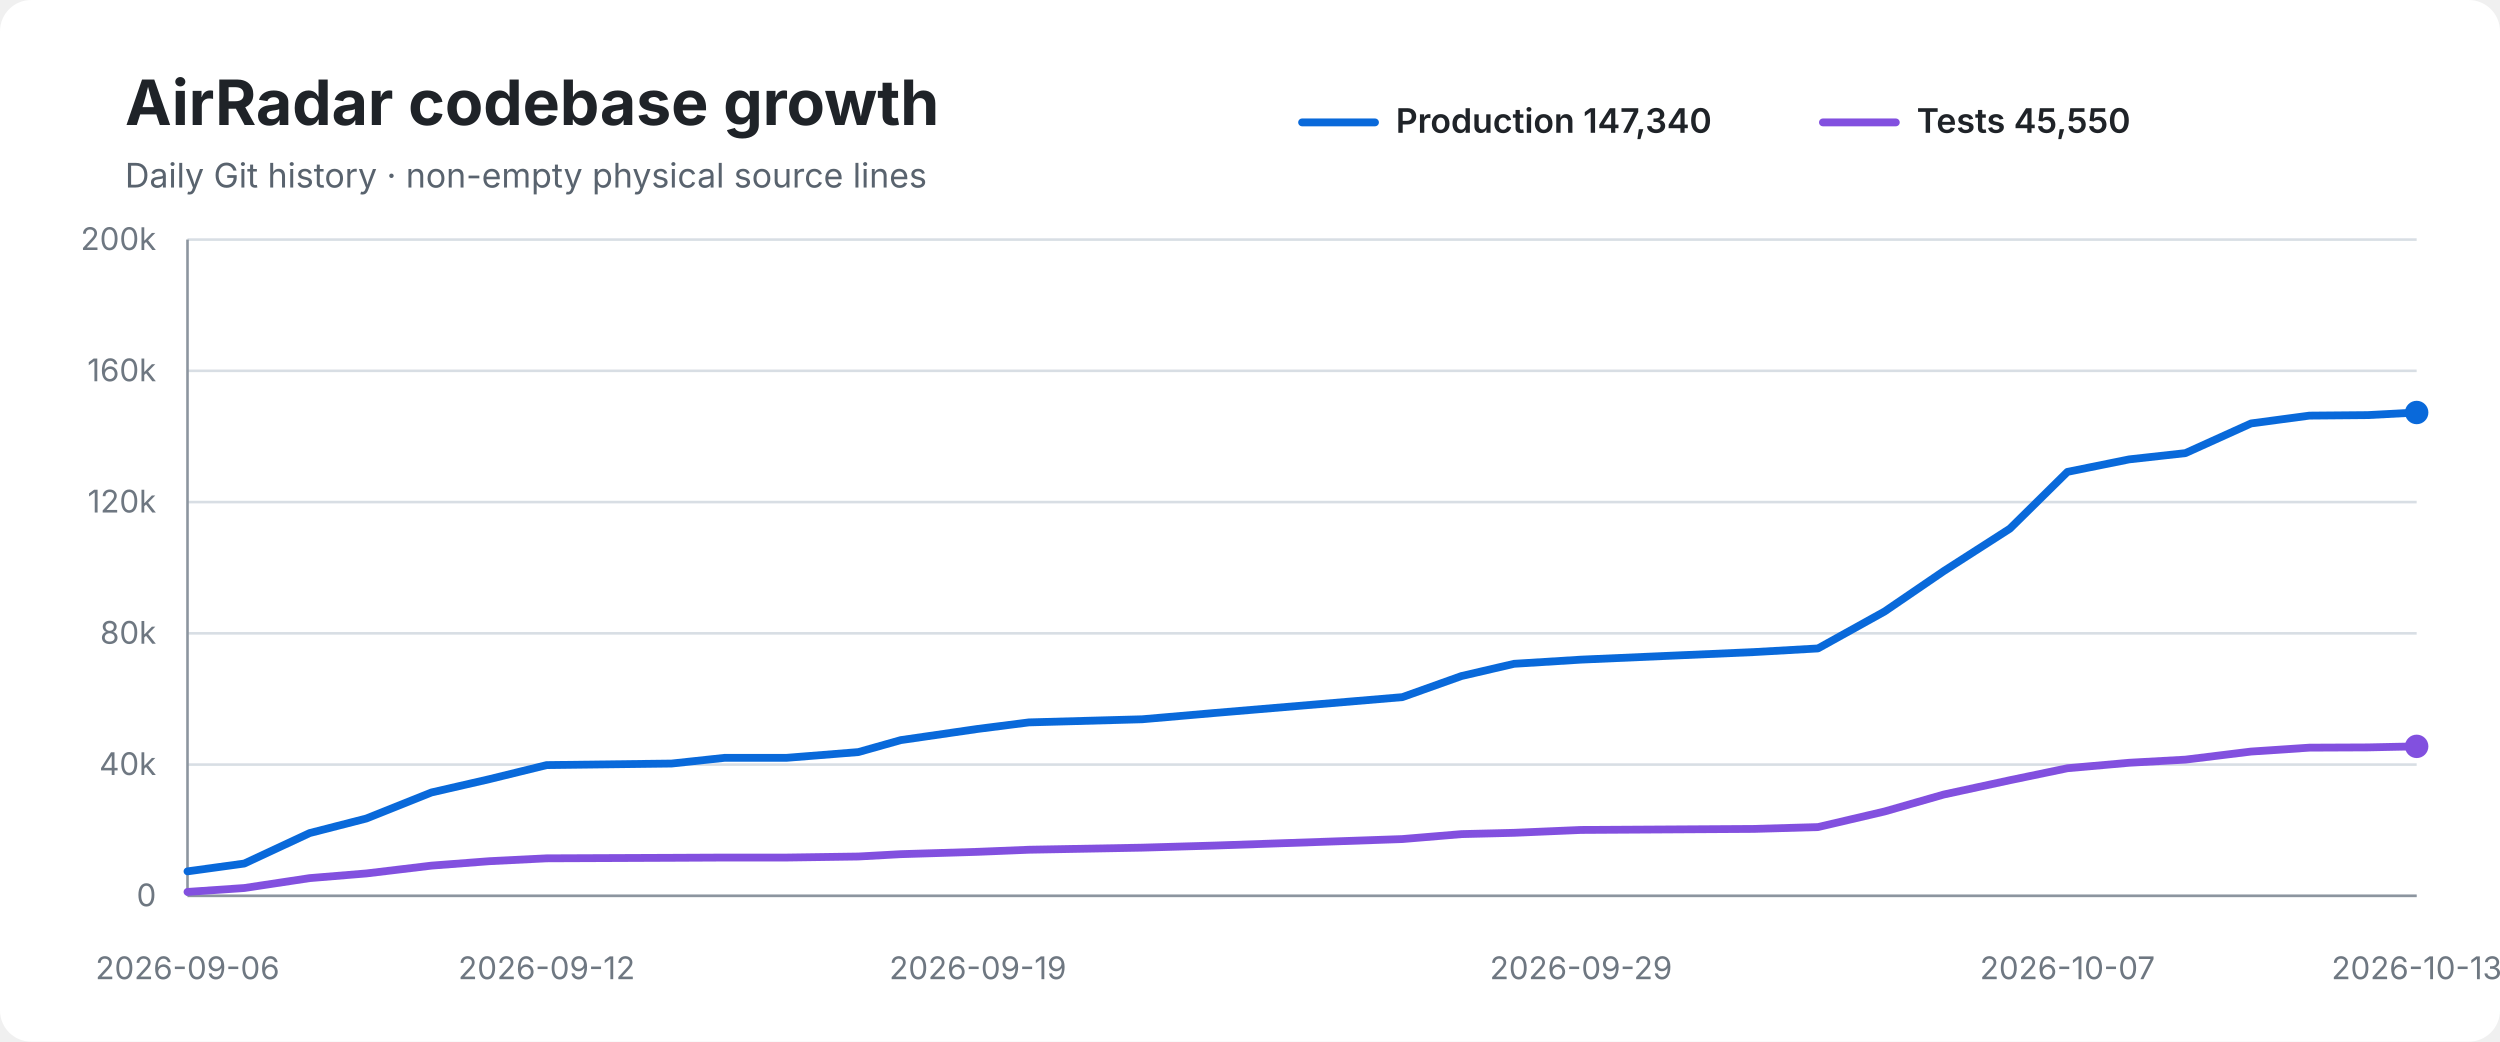
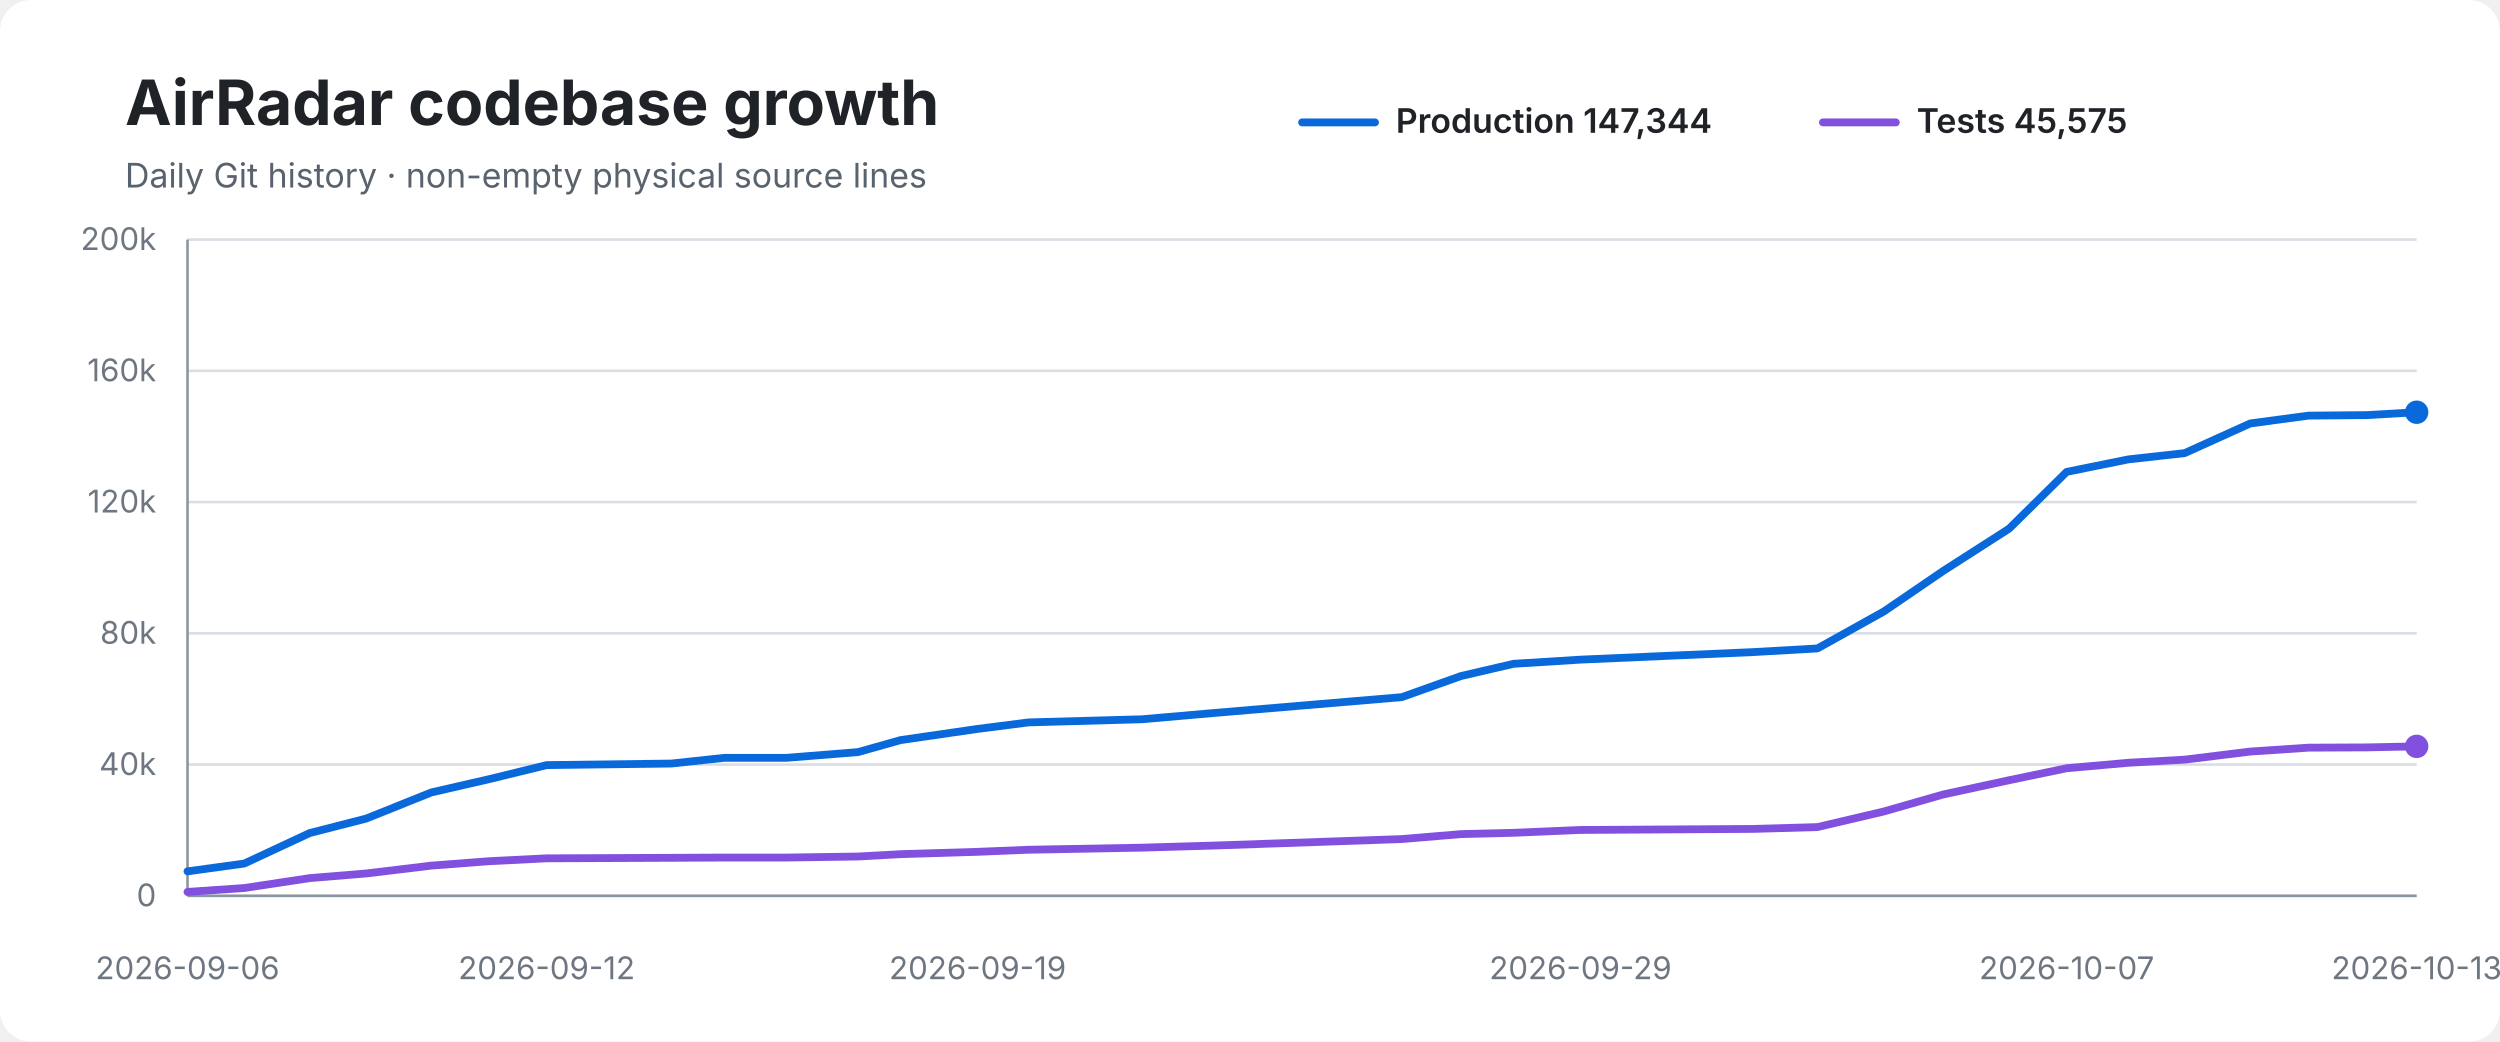
<svg xmlns="http://www.w3.org/2000/svg" width="960" height="400" viewBox="0 0 960 400" role="img" aria-labelledby="title desc">
  <rect width="100%" height="100%" rx="12" fill="#ffffff" />
  <text x="48" y="48" font-family="-apple-system,BlinkMacSystemFont,Segoe UI,sans-serif" font-size="24" font-weight="700" fill="#1f2328">AirRadar codebase growth</text>
  <text x="48" y="72" font-family="-apple-system,BlinkMacSystemFont,Segoe UI,sans-serif" font-size="13" fill="#59636e">Daily Git history · non-empty physical source lines</text>
  <line x1="500" y1="47" x2="528" y2="47" stroke="#0969da" stroke-width="3" stroke-linecap="round" />
-   <text x="536" y="51" font-family="-apple-system,BlinkMacSystemFont,Segoe UI,sans-serif" font-size="13" font-weight="600" fill="#1f2328">Production 147,340</text>
+   <text x="536" y="51" font-family="-apple-system,BlinkMacSystemFont,Segoe UI,sans-serif" font-size="13" font-weight="600" fill="#1f2328">Production 147,344</text>
  <line x1="700" y1="47" x2="728" y2="47" stroke="#8250df" stroke-width="3" stroke-linecap="round" />
-   <text x="736" y="51" font-family="-apple-system,BlinkMacSystemFont,Segoe UI,sans-serif" font-size="13" font-weight="600" fill="#1f2328">Tests 45,550</text>
+   <text x="736" y="51" font-family="-apple-system,BlinkMacSystemFont,Segoe UI,sans-serif" font-size="13" font-weight="600" fill="#1f2328">Tests 45,575</text>
  <line x1="72" y1="92.0" x2="928" y2="92.0" stroke="#d8dee4" stroke-width="1" />
  <text x="60" y="96.0" text-anchor="end" font-family="-apple-system,BlinkMacSystemFont,Segoe UI,sans-serif" font-size="12" fill="#6e7781">200k</text>
  <line x1="72" y1="142.4" x2="928" y2="142.4" stroke="#d8dee4" stroke-width="1" />
  <text x="60" y="146.4" text-anchor="end" font-family="-apple-system,BlinkMacSystemFont,Segoe UI,sans-serif" font-size="12" fill="#6e7781">160k</text>
  <line x1="72" y1="192.8" x2="928" y2="192.8" stroke="#d8dee4" stroke-width="1" />
  <text x="60" y="196.8" text-anchor="end" font-family="-apple-system,BlinkMacSystemFont,Segoe UI,sans-serif" font-size="12" fill="#6e7781">120k</text>
  <line x1="72" y1="243.2" x2="928" y2="243.2" stroke="#d8dee4" stroke-width="1" />
  <text x="60" y="247.2" text-anchor="end" font-family="-apple-system,BlinkMacSystemFont,Segoe UI,sans-serif" font-size="12" fill="#6e7781">80k</text>
  <line x1="72" y1="293.6" x2="928" y2="293.6" stroke="#d8dee4" stroke-width="1" />
  <text x="60" y="297.6" text-anchor="end" font-family="-apple-system,BlinkMacSystemFont,Segoe UI,sans-serif" font-size="12" fill="#6e7781">40k</text>
  <line x1="72" y1="344.0" x2="928" y2="344.0" stroke="#d8dee4" stroke-width="1" />
  <text x="60" y="348.0" text-anchor="end" font-family="-apple-system,BlinkMacSystemFont,Segoe UI,sans-serif" font-size="12" fill="#6e7781">0</text>
  <line x1="72" y1="92" x2="72" y2="344" stroke="#8c959f" stroke-width="1" />
  <line x1="72" y1="344" x2="928" y2="344" stroke="#8c959f" stroke-width="1" />
-   <path d="M 72.0 334.6 L 93.8 331.6 L 118.9 319.9 L 140.7 314.3 L 165.7 304.3 L 187.9 299.2 L 209.9 293.8 L 257.9 293.2 L 278.3 291.0 L 302.1 291.0 L 329.6 288.8 L 345.9 284.2 L 375.5 279.9 L 395.1 277.4 L 438.6 276.2 L 466.2 273.8 L 538.5 267.7 L 561.2 259.6 L 581.4 254.9 L 607.1 253.3 L 673.5 250.4 L 698.1 249.0 L 723.7 234.8 L 746.4 219.3 L 771.8 203.0 L 793.9 181.2 L 817.6 176.4 L 839.2 174.0 L 864.4 162.6 L 886.8 159.6 L 909.2 159.4 L 928.0 158.4" fill="none" stroke="#0969da" stroke-width="3" stroke-linecap="round" stroke-linejoin="round" />
-   <path d="M 72.0 342.5 L 93.8 341.0 L 118.9 337.2 L 140.7 335.4 L 165.7 332.4 L 187.9 330.7 L 209.9 329.6 L 257.9 329.4 L 278.3 329.3 L 302.1 329.3 L 329.6 328.9 L 345.9 328.0 L 375.5 327.1 L 395.1 326.3 L 438.6 325.5 L 466.2 324.7 L 538.5 322.2 L 561.2 320.3 L 581.4 319.8 L 607.1 318.7 L 673.5 318.3 L 698.1 317.6 L 723.7 311.6 L 746.4 305.1 L 771.8 299.6 L 793.9 295.0 L 817.6 292.9 L 839.2 291.7 L 864.4 288.6 L 886.8 287.1 L 909.2 287.0 L 928.0 286.6" fill="none" stroke="#8250df" stroke-width="3" stroke-linecap="round" stroke-linejoin="round" />
-   <circle cx="928.0" cy="158.4" r="4.5" fill="#0969da" />
+   <path d="M 72.0 334.6 L 93.8 331.6 L 118.9 319.9 L 140.7 314.3 L 165.6 304.3 L 187.8 299.2 L 209.9 293.8 L 257.8 293.2 L 278.2 291.0 L 302.1 291.0 L 329.5 288.8 L 345.8 284.2 L 375.4 279.9 L 395.0 277.4 L 438.5 276.2 L 466.0 273.8 L 538.3 267.7 L 561.0 259.6 L 581.2 254.9 L 606.9 253.3 L 673.3 250.4 L 697.9 249.0 L 723.4 234.8 L 746.1 219.3 L 771.5 203.0 L 793.6 181.2 L 817.3 176.4 L 838.9 174.0 L 864.1 162.6 L 886.5 159.6 L 908.9 159.4 L 928.0 158.3" fill="none" stroke="#0969da" stroke-width="3" stroke-linecap="round" stroke-linejoin="round" />
+   <path d="M 72.0 342.5 L 93.8 341.0 L 118.9 337.2 L 140.7 335.4 L 165.6 332.4 L 187.8 330.7 L 209.9 329.6 L 257.8 329.4 L 278.2 329.3 L 302.1 329.3 L 329.5 328.9 L 345.8 328.0 L 375.4 327.1 L 395.0 326.3 L 438.5 325.5 L 466.0 324.7 L 538.3 322.2 L 561.0 320.3 L 581.2 319.8 L 606.9 318.7 L 673.3 318.3 L 697.9 317.6 L 723.4 311.6 L 746.1 305.1 L 771.5 299.6 L 793.6 295.0 L 817.3 292.9 L 838.9 291.7 L 864.1 288.6 L 886.5 287.1 L 908.9 287.0 L 928.0 286.6" fill="none" stroke="#8250df" stroke-width="3" stroke-linecap="round" stroke-linejoin="round" />
+   <circle cx="928.0" cy="158.3" r="4.5" fill="#0969da" />
  <circle cx="928.0" cy="286.6" r="4.5" fill="#8250df" />
  <text x="72.0" y="376" text-anchor="middle" font-family="-apple-system,BlinkMacSystemFont,Segoe UI,sans-serif" font-size="12" fill="#6e7781">2026-09-06</text>
  <text x="209.9" y="376" text-anchor="middle" font-family="-apple-system,BlinkMacSystemFont,Segoe UI,sans-serif" font-size="12" fill="#6e7781">2026-09-12</text>
-   <text x="375.5" y="376" text-anchor="middle" font-family="-apple-system,BlinkMacSystemFont,Segoe UI,sans-serif" font-size="12" fill="#6e7781">2026-09-19</text>
-   <text x="607.1" y="376" text-anchor="middle" font-family="-apple-system,BlinkMacSystemFont,Segoe UI,sans-serif" font-size="12" fill="#6e7781">2026-09-29</text>
-   <text x="793.9" y="376" text-anchor="middle" font-family="-apple-system,BlinkMacSystemFont,Segoe UI,sans-serif" font-size="12" fill="#6e7781">2026-10-07</text>
+   <text x="375.4" y="376" text-anchor="middle" font-family="-apple-system,BlinkMacSystemFont,Segoe UI,sans-serif" font-size="12" fill="#6e7781">2026-09-19</text>
+   <text x="606.9" y="376" text-anchor="middle" font-family="-apple-system,BlinkMacSystemFont,Segoe UI,sans-serif" font-size="12" fill="#6e7781">2026-09-29</text>
+   <text x="793.6" y="376" text-anchor="middle" font-family="-apple-system,BlinkMacSystemFont,Segoe UI,sans-serif" font-size="12" fill="#6e7781">2026-10-07</text>
  <text x="928.0" y="376" text-anchor="middle" font-family="-apple-system,BlinkMacSystemFont,Segoe UI,sans-serif" font-size="12" fill="#6e7781">2026-10-13</text>
</svg>
